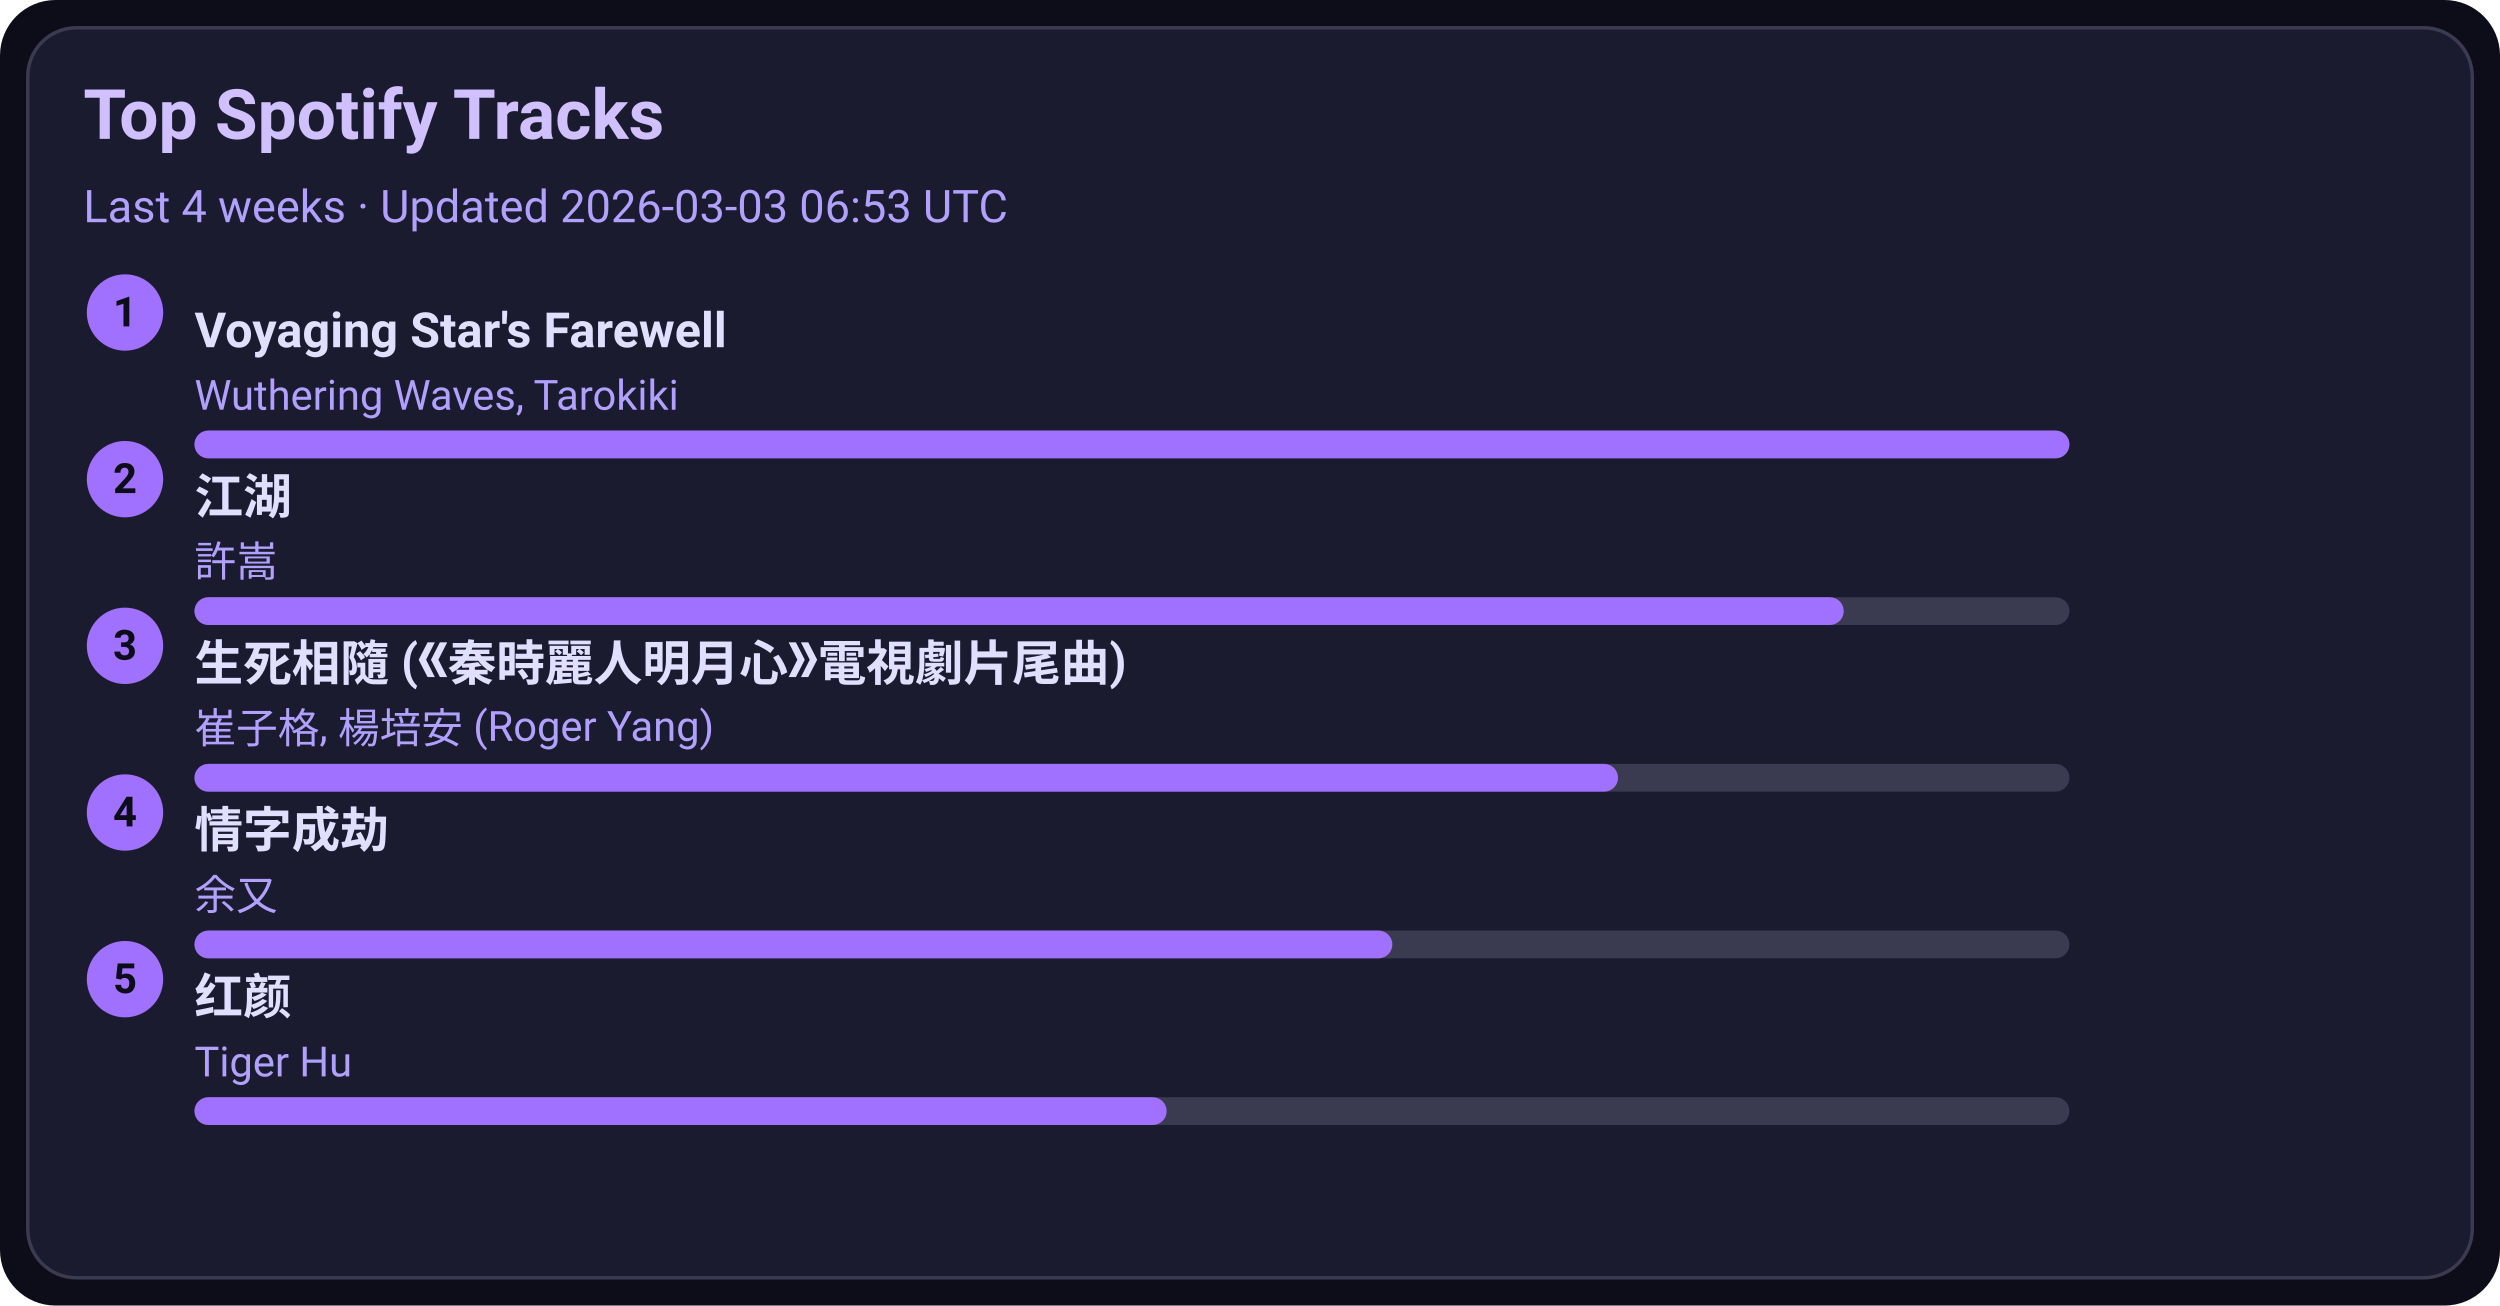
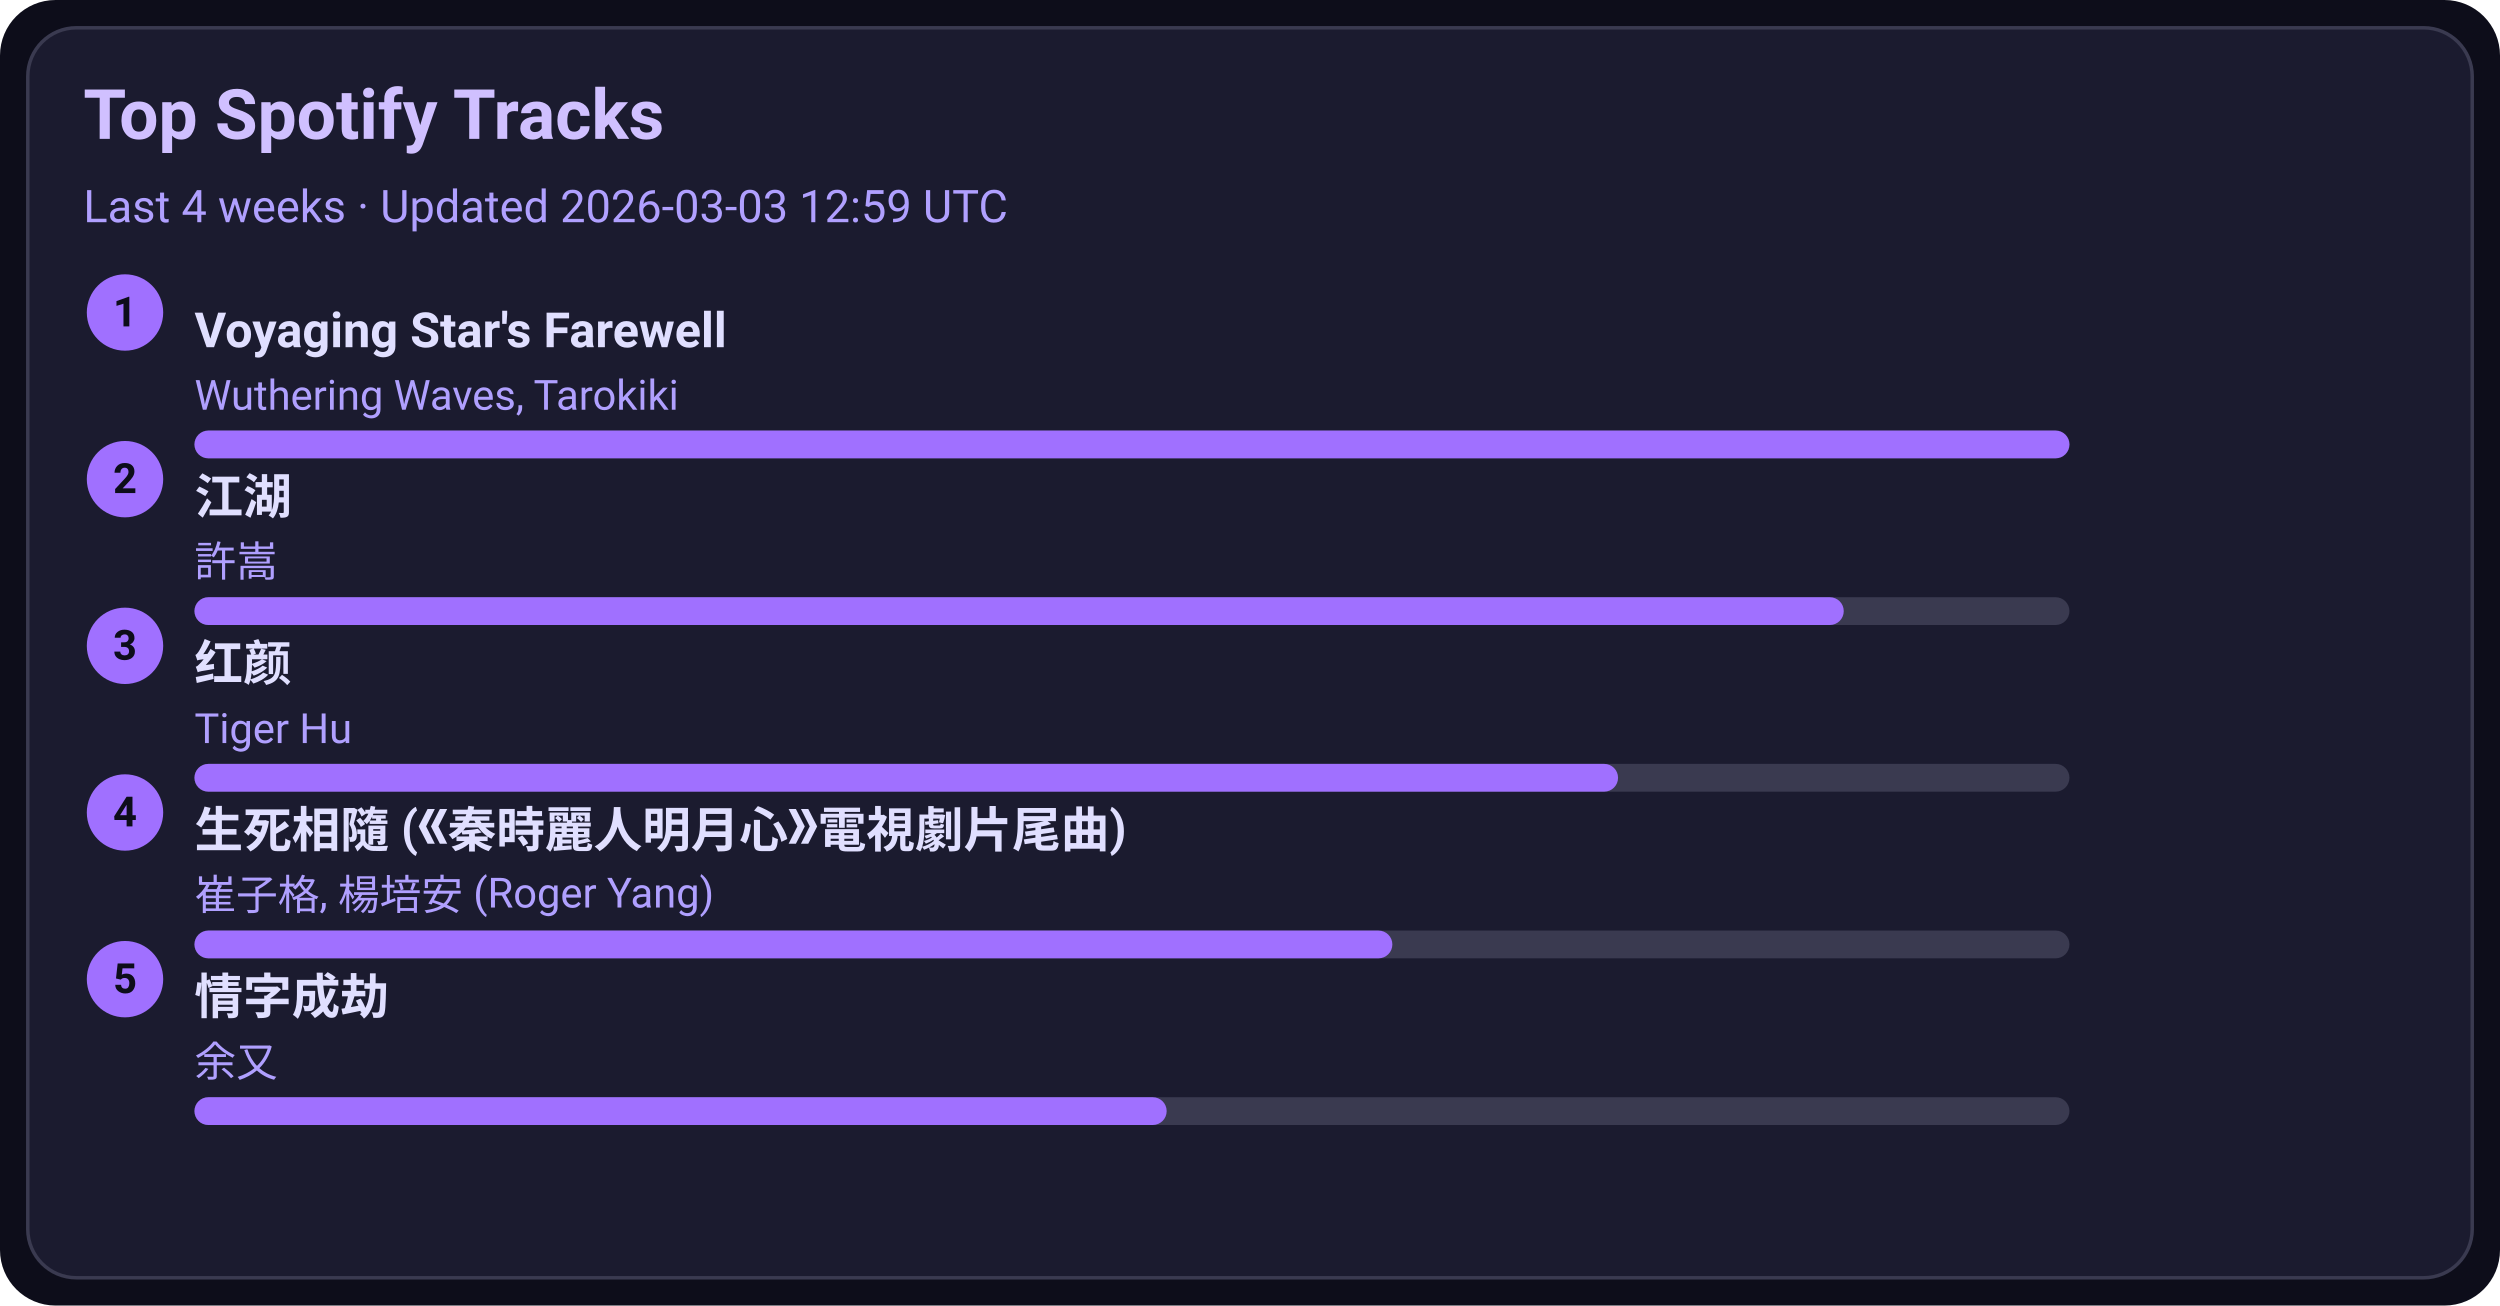
<svg xmlns="http://www.w3.org/2000/svg" width="720" height="376" viewBox="0 0 720 376">
  <style>text{font-family:-apple-system,BlinkMacSystemFont,Segoe UI,Roboto,Ubuntu,Helvetica Neue,Arial,Noto Sans,sans-serif}</style>
  <rect width="720" height="376" rx="16" fill="#0d0d1a" />
  <rect x="8" y="8" width="704" height="360" rx="14" fill="#1b1b2f" stroke="#3a3a50" />
  <text x="24" y="40" font-size="20" fill="#d0c0ff" font-weight="600">Top Spotify Tracks</text>
-   <text x="24" y="64" font-size="13" fill="#b0a0ff">Last 4 weeks · Updated 2026-03-03 06:53 UTC</text>
+   <text x="24" y="64" font-size="13" fill="#b0a0ff">Last 4 weeks · Updated 2026-03-03 12:59 UTC</text>
  <circle cx="36" cy="90" r="11" fill="#a070ff" />
  <text x="36" y="94" text-anchor="middle" font-size="12" fill="#0d0d1a" font-weight="700">1</text>
  <a href="https://open.spotify.com/track/3uI2KolgU1Pt41ywffsggr" target="_blank" rel="noopener noreferrer">
    <text x="56" y="100" font-size="14" fill="#e0dfff" font-weight="600">Voyaging Star's Farewell</text>
  </a>
  <text x="56" y="118" font-size="12" fill="#b0a0ff">Wuthering Waves, Tarokiki</text>
  <rect x="56" y="124" width="540" height="8" rx="4" fill="#3a3a50" />
  <rect x="56" y="124" width="540" height="8" rx="4" fill="#a070ff" />
  <circle cx="36" cy="138" r="11" fill="#a070ff" />
  <text x="36" y="142" text-anchor="middle" font-size="12" fill="#0d0d1a" font-weight="700">2</text>
  <a href="https://open.spotify.com/track/03PCdwqajii1xgp7WIozzC" target="_blank" rel="noopener noreferrer">
    <text x="56" y="148" font-size="14" fill="#e0dfff" font-weight="600">江湖</text>
  </a>
  <text x="56" y="166" font-size="12" fill="#b0a0ff">許嵩</text>
  <rect x="56" y="172" width="540" height="8" rx="4" fill="#3a3a50" />
  <rect x="56" y="172" width="475" height="8" rx="4" fill="#a070ff" />
  <circle cx="36" cy="186" r="11" fill="#a070ff" />
  <text x="36" y="190" text-anchor="middle" font-size="12" fill="#0d0d1a" font-weight="700">3</text>
-   <a href="https://open.spotify.com/track/6qiDtcYiZOQ4HRuC8U55EM" target="_blank" rel="noopener noreferrer">
-     <text x="56" y="196" font-size="14" fill="#e0dfff" font-weight="600">生死相隨 (《秦時麗人明月心》電視劇片尾曲)</text>
+   <a href="https://open.spotify.com/track/6Q7OE4tvrUOIvIDY2EC5Im" target="_blank" rel="noopener noreferrer">
+     <text x="56" y="196" font-size="14" fill="#e0dfff" font-weight="600">红颜</text>
  </a>
-   <text x="56" y="214" font-size="12" fill="#b0a0ff">崔子格, 楊培安 (Roger Yang)</text>
+   <text x="56" y="214" font-size="12" fill="#b0a0ff">Tiger Hu</text>
  <rect x="56" y="220" width="540" height="8" rx="4" fill="#3a3a50" />
  <rect x="56" y="220" width="410" height="8" rx="4" fill="#a070ff" />
  <circle cx="36" cy="234" r="11" fill="#a070ff" />
  <text x="36" y="238" text-anchor="middle" font-size="12" fill="#0d0d1a" font-weight="700">4</text>
-   <a href="https://open.spotify.com/track/6PLof7Z5mvbp9im83J4m3m" target="_blank" rel="noopener noreferrer">
-     <text x="56" y="244" font-size="14" fill="#e0dfff" font-weight="600">情字成劫</text>
+   <a href="https://open.spotify.com/track/6qiDtcYiZOQ4HRuC8U55EM" target="_blank" rel="noopener noreferrer">
+     <text x="56" y="244" font-size="14" fill="#e0dfff" font-weight="600">生死相隨 (《秦時麗人明月心》電視劇片尾曲)</text>
  </a>
-   <text x="56" y="262" font-size="12" fill="#b0a0ff">余又</text>
+   <text x="56" y="262" font-size="12" fill="#b0a0ff">崔子格, 楊培安 (Roger Yang)</text>
  <rect x="56" y="268" width="540" height="8" rx="4" fill="#3a3a50" />
  <rect x="56" y="268" width="345" height="8" rx="4" fill="#a070ff" />
  <circle cx="36" cy="282" r="11" fill="#a070ff" />
  <text x="36" y="286" text-anchor="middle" font-size="12" fill="#0d0d1a" font-weight="700">5</text>
-   <a href="https://open.spotify.com/track/6Q7OE4tvrUOIvIDY2EC5Im" target="_blank" rel="noopener noreferrer">
-     <text x="56" y="292" font-size="14" fill="#e0dfff" font-weight="600">红颜</text>
+   <a href="https://open.spotify.com/track/6PLof7Z5mvbp9im83J4m3m" target="_blank" rel="noopener noreferrer">
+     <text x="56" y="292" font-size="14" fill="#e0dfff" font-weight="600">情字成劫</text>
  </a>
-   <text x="56" y="310" font-size="12" fill="#b0a0ff">Tiger Hu</text>
+   <text x="56" y="310" font-size="12" fill="#b0a0ff">余又</text>
  <rect x="56" y="316" width="540" height="8" rx="4" fill="#3a3a50" />
  <rect x="56" y="316" width="280" height="8" rx="4" fill="#a070ff" />
</svg>
